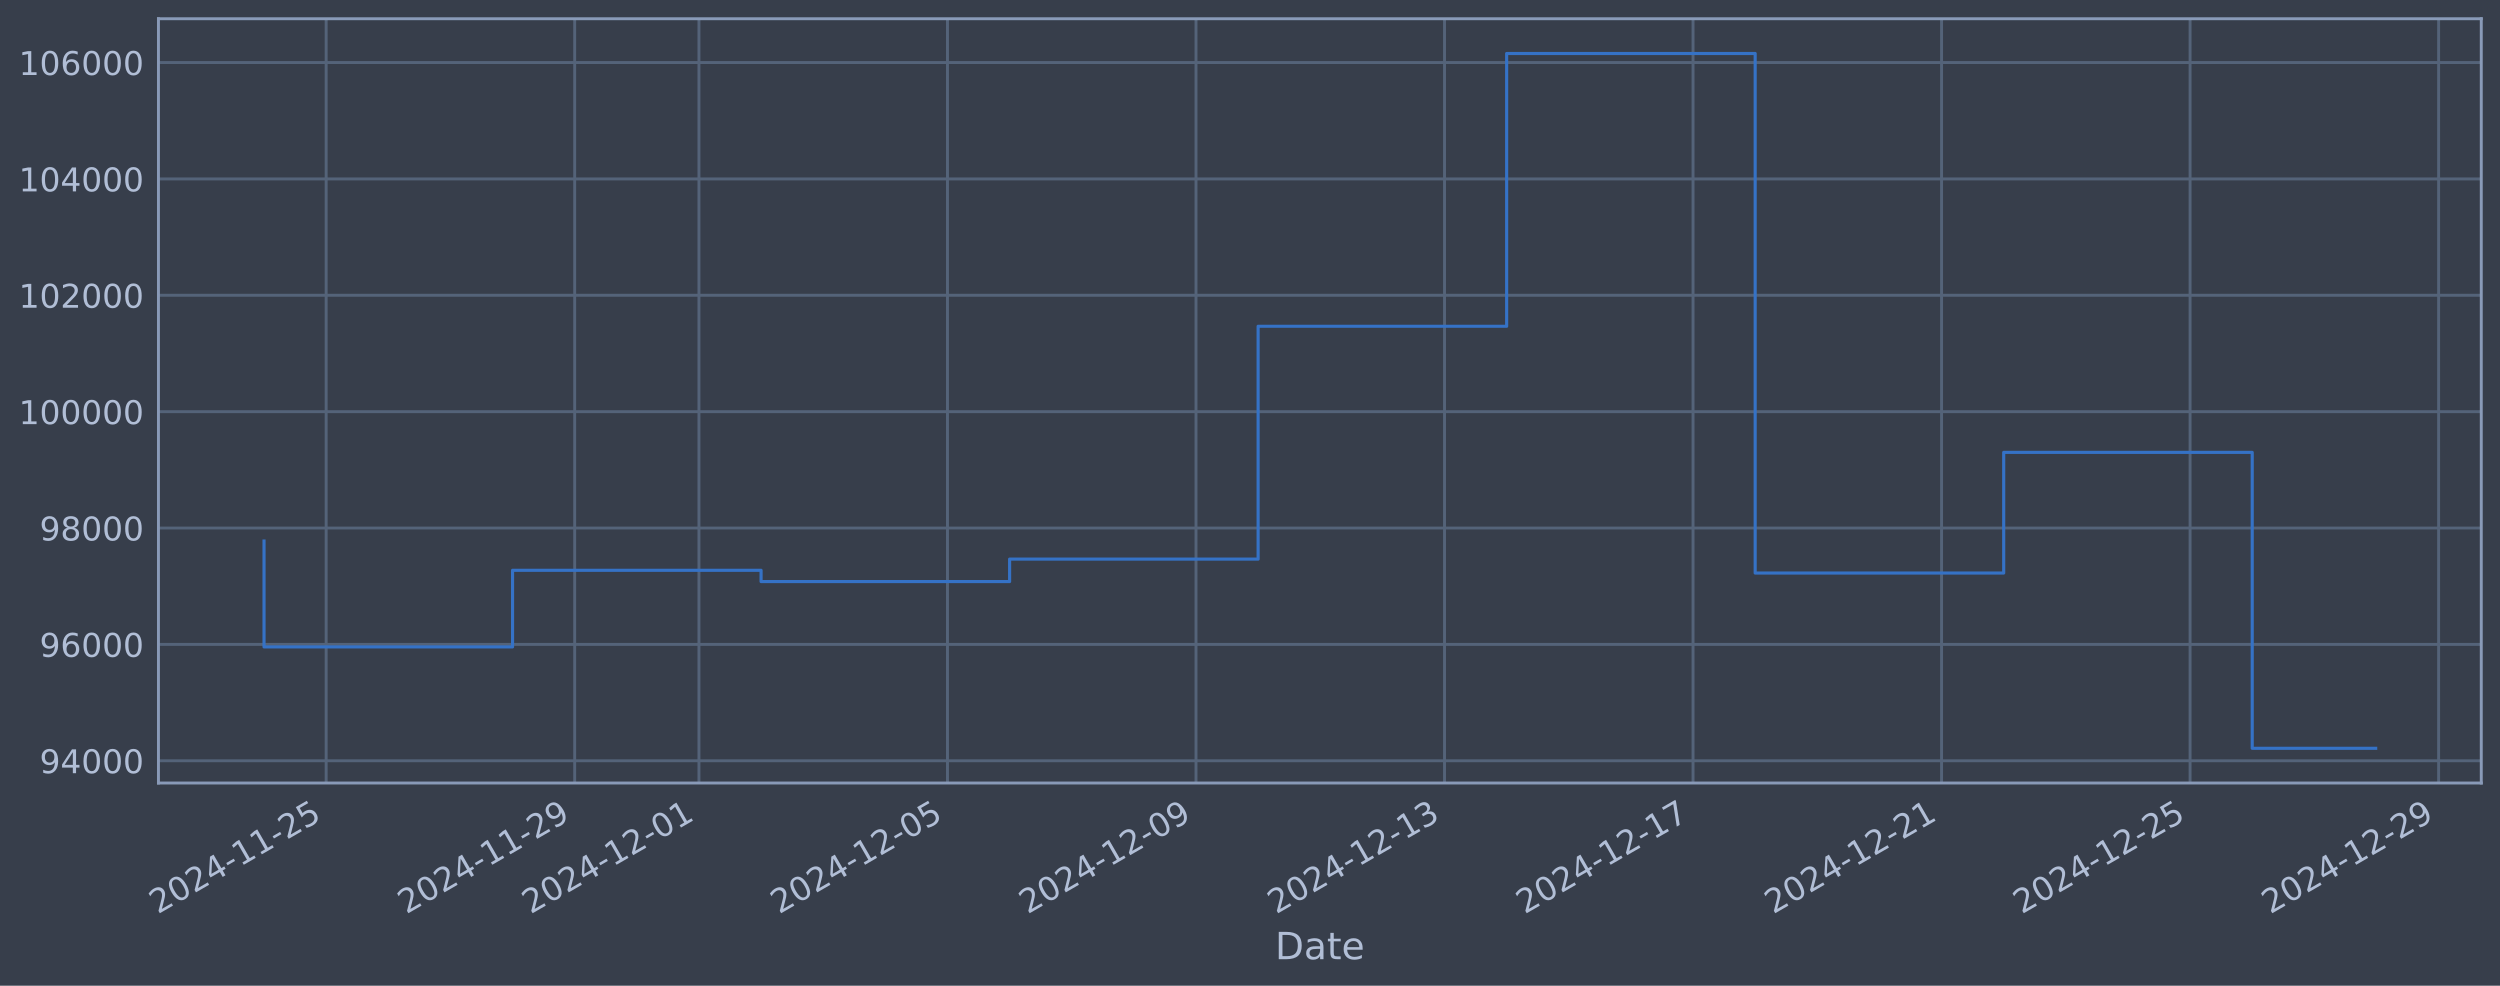
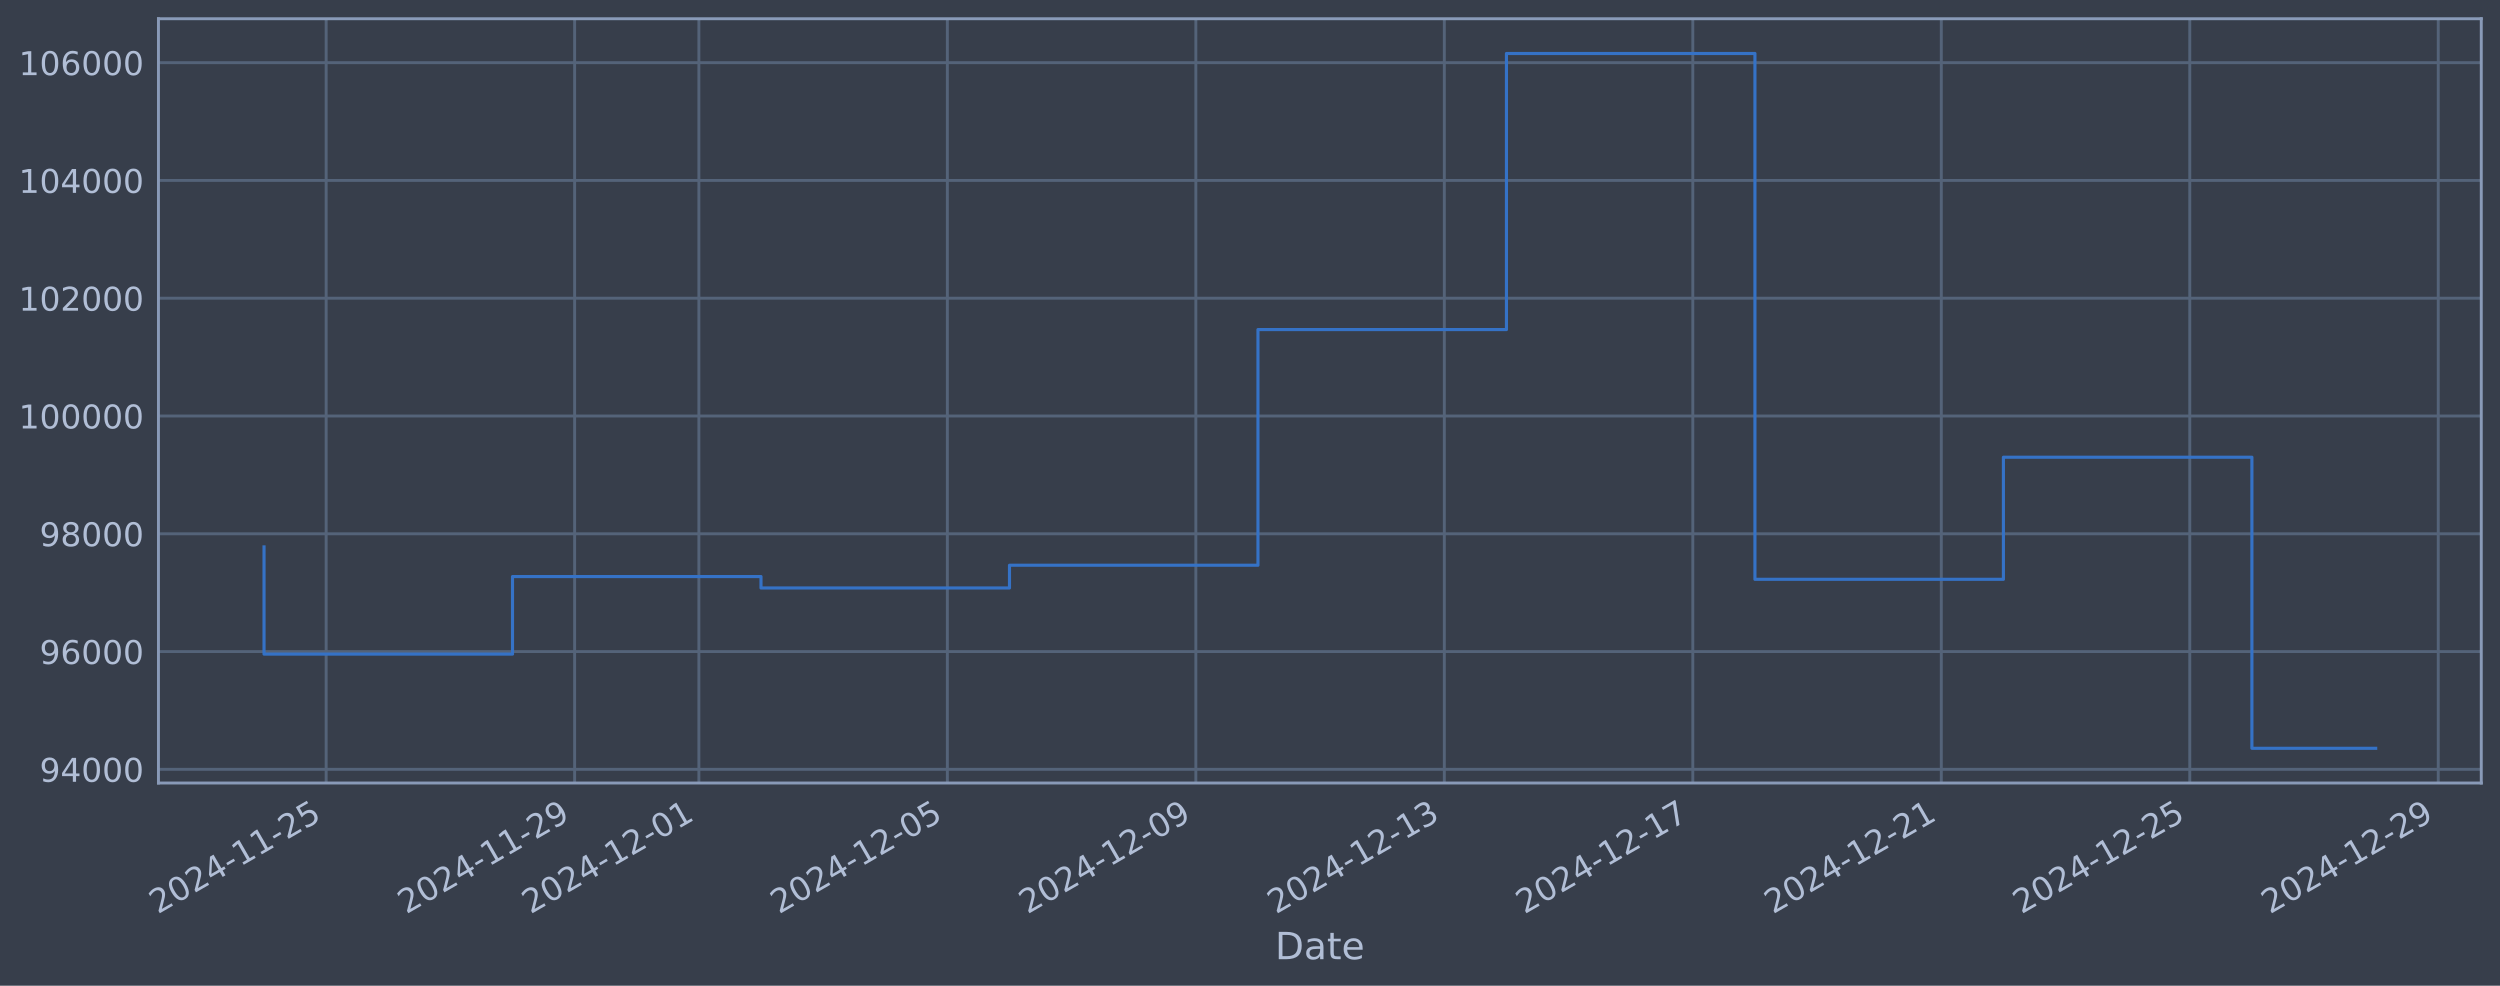
<svg xmlns="http://www.w3.org/2000/svg" xmlns:xlink="http://www.w3.org/1999/xlink" width="960.9pt" height="378.87pt" viewBox="0 0 960.9 378.87" version="1.1">
  <defs>
    <style type="text/css">*{stroke-linejoin: round; stroke-linecap: butt}</style>
  </defs>
  <g id="figure_1">
    <g id="patch_1">
      <path d="M 0 378.87  L 960.9 378.87  L 960.9 0  L 0 0  z " style="fill: #373e4b" />
    </g>
    <g id="axes_1">
      <g id="patch_2">
        <path d="M 60.901 300.96  L 953.701 300.96  L 953.701 7.2  L 60.901 7.2  z " style="fill: #373e4b" />
      </g>
      <g id="matplotlib.axis_1">
        <g id="xtick_1">
          <g id="line2d_1">
-             <path d="M 125.363 300.96  L 125.363 7.2  " clip-path="url(#p17f26b79fa)" style="fill: none; stroke: #546379; stroke-width: 1.12; stroke-linecap: square" />
+             <path d="M 125.359 300.96  L 125.359 7.2  " clip-path="url(#pd9a2f7d195)" style="fill: none; stroke: #546379; stroke-width: 1.12; stroke-linecap: square" />
          </g>
          <g id="line2d_2" />
          <g id="text_1">
-             <g style="fill: #b1bed6" transform="translate(60.63743 351.4642) rotate(-30) scale(0.126 -0.126)">
+             <g style="fill: #b1bed6" transform="translate(60.63358 351.4642) rotate(-30) scale(0.126 -0.126)">
              <defs>
                <path id="DejaVuSans-32" d="M 1228 531  L 3431 531  L 3431 0  L 469 0  L 469 531  Q 828 903 1448 1529  Q 2069 2156 2228 2338  Q 2531 2678 2651 2914  Q 2772 3150 2772 3378  Q 2772 3750 2511 3984  Q 2250 4219 1831 4219  Q 1534 4219 1204 4116  Q 875 4013 500 3803  L 500 4441  Q 881 4594 1212 4672  Q 1544 4750 1819 4750  Q 2544 4750 2975 4387  Q 3406 4025 3406 3419  Q 3406 3131 3298 2873  Q 3191 2616 2906 2266  Q 2828 2175 2409 1742  Q 1991 1309 1228 531  z " transform="scale(0.015625)" />
                <path id="DejaVuSans-30" d="M 2034 4250  Q 1547 4250 1301 3770  Q 1056 3291 1056 2328  Q 1056 1369 1301 889  Q 1547 409 2034 409  Q 2525 409 2770 889  Q 3016 1369 3016 2328  Q 3016 3291 2770 3770  Q 2525 4250 2034 4250  z M 2034 4750  Q 2819 4750 3233 4129  Q 3647 3509 3647 2328  Q 3647 1150 3233 529  Q 2819 -91 2034 -91  Q 1250 -91 836 529  Q 422 1150 422 2328  Q 422 3509 836 4129  Q 1250 4750 2034 4750  z " transform="scale(0.015625)" />
                <path id="DejaVuSans-34" d="M 2419 4116  L 825 1625  L 2419 1625  L 2419 4116  z M 2253 4666  L 3047 4666  L 3047 1625  L 3713 1625  L 3713 1100  L 3047 1100  L 3047 0  L 2419 0  L 2419 1100  L 313 1100  L 313 1709  L 2253 4666  z " transform="scale(0.015625)" />
                <path id="DejaVuSans-2d" d="M 313 2009  L 1997 2009  L 1997 1497  L 313 1497  L 313 2009  z " transform="scale(0.015625)" />
                <path id="DejaVuSans-31" d="M 794 531  L 1825 531  L 1825 4091  L 703 3866  L 703 4441  L 1819 4666  L 2450 4666  L 2450 531  L 3481 531  L 3481 0  L 794 0  L 794 531  z " transform="scale(0.015625)" />
                <path id="DejaVuSans-35" d="M 691 4666  L 3169 4666  L 3169 4134  L 1269 4134  L 1269 2991  Q 1406 3038 1543 3061  Q 1681 3084 1819 3084  Q 2600 3084 3056 2656  Q 3513 2228 3513 1497  Q 3513 744 3044 326  Q 2575 -91 1722 -91  Q 1428 -91 1123 -41  Q 819 9 494 109  L 494 744  Q 775 591 1075 516  Q 1375 441 1709 441  Q 2250 441 2565 725  Q 2881 1009 2881 1497  Q 2881 1984 2565 2268  Q 2250 2553 1709 2553  Q 1456 2553 1204 2497  Q 953 2441 691 2322  L 691 4666  z " transform="scale(0.015625)" />
              </defs>
              <use xlink:href="#DejaVuSans-32" />
              <use xlink:href="#DejaVuSans-30" transform="translate(63.62305 0)" />
              <use xlink:href="#DejaVuSans-32" transform="translate(127.2461 0)" />
              <use xlink:href="#DejaVuSans-34" transform="translate(190.8691 0)" />
              <use xlink:href="#DejaVuSans-2d" transform="translate(254.4922 0)" />
              <use xlink:href="#DejaVuSans-31" transform="translate(290.5762 0)" />
              <use xlink:href="#DejaVuSans-31" transform="translate(354.1992 0)" />
              <use xlink:href="#DejaVuSans-2d" transform="translate(417.8223 0)" />
              <use xlink:href="#DejaVuSans-32" transform="translate(453.9062 0)" />
              <use xlink:href="#DejaVuSans-35" transform="translate(517.5293 0)" />
            </g>
          </g>
        </g>
        <g id="xtick_2">
          <g id="line2d_3">
-             <path d="M 220.885 300.96  L 220.885 7.2  " clip-path="url(#p17f26b79fa)" style="fill: none; stroke: #546379; stroke-width: 1.12; stroke-linecap: square" />
+             <path d="M 220.866 300.96  L 220.866 7.2  " clip-path="url(#pd9a2f7d195)" style="fill: none; stroke: #546379; stroke-width: 1.12; stroke-linecap: square" />
          </g>
          <g id="line2d_4" />
          <g id="text_2">
-             <g style="fill: #b1bed6" transform="translate(156.1599 351.4642) rotate(-30) scale(0.126 -0.126)">
+             <g style="fill: #b1bed6" transform="translate(156.1407 351.4642) rotate(-30) scale(0.126 -0.126)">
              <defs>
                <path id="DejaVuSans-39" d="M 703 97  L 703 672  Q 941 559 1184 500  Q 1428 441 1663 441  Q 2288 441 2617 861  Q 2947 1281 2994 2138  Q 2813 1869 2534 1725  Q 2256 1581 1919 1581  Q 1219 1581 811 2004  Q 403 2428 403 3163  Q 403 3881 828 4315  Q 1253 4750 1959 4750  Q 2769 4750 3195 4129  Q 3622 3509 3622 2328  Q 3622 1225 3098 567  Q 2575 -91 1691 -91  Q 1453 -91 1209 -44  Q 966 3 703 97  z M 1959 2075  Q 2384 2075 2632 2365  Q 2881 2656 2881 3163  Q 2881 3666 2632 3958  Q 2384 4250 1959 4250  Q 1534 4250 1286 3958  Q 1038 3666 1038 3163  Q 1038 2656 1286 2365  Q 1534 2075 1959 2075  z " transform="scale(0.015625)" />
              </defs>
              <use xlink:href="#DejaVuSans-32" />
              <use xlink:href="#DejaVuSans-30" transform="translate(63.62305 0)" />
              <use xlink:href="#DejaVuSans-32" transform="translate(127.2461 0)" />
              <use xlink:href="#DejaVuSans-34" transform="translate(190.8691 0)" />
              <use xlink:href="#DejaVuSans-2d" transform="translate(254.4922 0)" />
              <use xlink:href="#DejaVuSans-31" transform="translate(290.5762 0)" />
              <use xlink:href="#DejaVuSans-31" transform="translate(354.1992 0)" />
              <use xlink:href="#DejaVuSans-2d" transform="translate(417.8223 0)" />
              <use xlink:href="#DejaVuSans-32" transform="translate(453.9062 0)" />
              <use xlink:href="#DejaVuSans-39" transform="translate(517.5293 0)" />
            </g>
          </g>
        </g>
        <g id="xtick_3">
          <g id="line2d_5">
-             <path d="M 268.647 300.96  L 268.647 7.2  " clip-path="url(#p17f26b79fa)" style="fill: none; stroke: #546379; stroke-width: 1.12; stroke-linecap: square" />
+             <path d="M 268.62 300.96  L 268.62 7.2  " clip-path="url(#pd9a2f7d195)" style="fill: none; stroke: #546379; stroke-width: 1.12; stroke-linecap: square" />
          </g>
          <g id="line2d_6" />
          <g id="text_3">
-             <g style="fill: #b1bed6" transform="translate(203.9212 351.4642) rotate(-30) scale(0.126 -0.126)">
+             <g style="fill: #b1bed6" transform="translate(203.8942 351.4642) rotate(-30) scale(0.126 -0.126)">
              <use xlink:href="#DejaVuSans-32" />
              <use xlink:href="#DejaVuSans-30" transform="translate(63.62305 0)" />
              <use xlink:href="#DejaVuSans-32" transform="translate(127.2461 0)" />
              <use xlink:href="#DejaVuSans-34" transform="translate(190.8691 0)" />
              <use xlink:href="#DejaVuSans-2d" transform="translate(254.4922 0)" />
              <use xlink:href="#DejaVuSans-31" transform="translate(290.5762 0)" />
              <use xlink:href="#DejaVuSans-32" transform="translate(354.1992 0)" />
              <use xlink:href="#DejaVuSans-2d" transform="translate(417.8223 0)" />
              <use xlink:href="#DejaVuSans-30" transform="translate(453.9062 0)" />
              <use xlink:href="#DejaVuSans-31" transform="translate(517.5293 0)" />
            </g>
          </g>
        </g>
        <g id="xtick_4">
          <g id="line2d_7">
-             <path d="M 364.169 300.96  L 364.169 7.2  " clip-path="url(#p17f26b79fa)" style="fill: none; stroke: #546379; stroke-width: 1.12; stroke-linecap: square" />
+             <path d="M 364.127 300.96  L 364.127 7.2  " clip-path="url(#pd9a2f7d195)" style="fill: none; stroke: #546379; stroke-width: 1.12; stroke-linecap: square" />
          </g>
          <g id="line2d_8" />
          <g id="text_4">
-             <g style="fill: #b1bed6" transform="translate(299.4437 351.4642) rotate(-30) scale(0.126 -0.126)">
+             <g style="fill: #b1bed6" transform="translate(299.4013 351.4642) rotate(-30) scale(0.126 -0.126)">
              <use xlink:href="#DejaVuSans-32" />
              <use xlink:href="#DejaVuSans-30" transform="translate(63.62305 0)" />
              <use xlink:href="#DejaVuSans-32" transform="translate(127.2461 0)" />
              <use xlink:href="#DejaVuSans-34" transform="translate(190.8691 0)" />
              <use xlink:href="#DejaVuSans-2d" transform="translate(254.4922 0)" />
              <use xlink:href="#DejaVuSans-31" transform="translate(290.5762 0)" />
              <use xlink:href="#DejaVuSans-32" transform="translate(354.1992 0)" />
              <use xlink:href="#DejaVuSans-2d" transform="translate(417.8223 0)" />
              <use xlink:href="#DejaVuSans-30" transform="translate(453.9062 0)" />
              <use xlink:href="#DejaVuSans-35" transform="translate(517.5293 0)" />
            </g>
          </g>
        </g>
        <g id="xtick_5">
          <g id="line2d_9">
-             <path d="M 459.692 300.96  L 459.692 7.2  " clip-path="url(#p17f26b79fa)" style="fill: none; stroke: #546379; stroke-width: 1.12; stroke-linecap: square" />
+             <path d="M 459.634 300.96  L 459.634 7.2  " clip-path="url(#pd9a2f7d195)" style="fill: none; stroke: #546379; stroke-width: 1.12; stroke-linecap: square" />
          </g>
          <g id="line2d_10" />
          <g id="text_5">
-             <g style="fill: #b1bed6" transform="translate(394.9662 351.4642) rotate(-30) scale(0.126 -0.126)">
+             <g style="fill: #b1bed6" transform="translate(394.9084 351.4642) rotate(-30) scale(0.126 -0.126)">
              <use xlink:href="#DejaVuSans-32" />
              <use xlink:href="#DejaVuSans-30" transform="translate(63.62305 0)" />
              <use xlink:href="#DejaVuSans-32" transform="translate(127.2461 0)" />
              <use xlink:href="#DejaVuSans-34" transform="translate(190.8691 0)" />
              <use xlink:href="#DejaVuSans-2d" transform="translate(254.4922 0)" />
              <use xlink:href="#DejaVuSans-31" transform="translate(290.5762 0)" />
              <use xlink:href="#DejaVuSans-32" transform="translate(354.1992 0)" />
              <use xlink:href="#DejaVuSans-2d" transform="translate(417.8223 0)" />
              <use xlink:href="#DejaVuSans-30" transform="translate(453.9062 0)" />
              <use xlink:href="#DejaVuSans-39" transform="translate(517.5293 0)" />
            </g>
          </g>
        </g>
        <g id="xtick_6">
          <g id="line2d_11">
-             <path d="M 555.214 300.96  L 555.214 7.2  " clip-path="url(#p17f26b79fa)" style="fill: none; stroke: #546379; stroke-width: 1.12; stroke-linecap: square" />
+             <path d="M 555.141 300.96  L 555.141 7.2  " clip-path="url(#pd9a2f7d195)" style="fill: none; stroke: #546379; stroke-width: 1.12; stroke-linecap: square" />
          </g>
          <g id="line2d_12" />
          <g id="text_6">
-             <g style="fill: #b1bed6" transform="translate(490.4887 351.4642) rotate(-30) scale(0.126 -0.126)">
+             <g style="fill: #b1bed6" transform="translate(490.4154 351.4642) rotate(-30) scale(0.126 -0.126)">
              <defs>
                <path id="DejaVuSans-33" d="M 2597 2516  Q 3050 2419 3304 2112  Q 3559 1806 3559 1356  Q 3559 666 3084 287  Q 2609 -91 1734 -91  Q 1441 -91 1130 -33  Q 819 25 488 141  L 488 750  Q 750 597 1062 519  Q 1375 441 1716 441  Q 2309 441 2620 675  Q 2931 909 2931 1356  Q 2931 1769 2642 2001  Q 2353 2234 1838 2234  L 1294 2234  L 1294 2753  L 1863 2753  Q 2328 2753 2575 2939  Q 2822 3125 2822 3475  Q 2822 3834 2567 4026  Q 2313 4219 1838 4219  Q 1578 4219 1281 4162  Q 984 4106 628 3988  L 628 4550  Q 988 4650 1302 4700  Q 1616 4750 1894 4750  Q 2613 4750 3031 4423  Q 3450 4097 3450 3541  Q 3450 3153 3228 2886  Q 3006 2619 2597 2516  z " transform="scale(0.015625)" />
              </defs>
              <use xlink:href="#DejaVuSans-32" />
              <use xlink:href="#DejaVuSans-30" transform="translate(63.62305 0)" />
              <use xlink:href="#DejaVuSans-32" transform="translate(127.2461 0)" />
              <use xlink:href="#DejaVuSans-34" transform="translate(190.8691 0)" />
              <use xlink:href="#DejaVuSans-2d" transform="translate(254.4922 0)" />
              <use xlink:href="#DejaVuSans-31" transform="translate(290.5762 0)" />
              <use xlink:href="#DejaVuSans-32" transform="translate(354.1992 0)" />
              <use xlink:href="#DejaVuSans-2d" transform="translate(417.8223 0)" />
              <use xlink:href="#DejaVuSans-31" transform="translate(453.9062 0)" />
              <use xlink:href="#DejaVuSans-33" transform="translate(517.5293 0)" />
            </g>
          </g>
        </g>
        <g id="xtick_7">
          <g id="line2d_13">
-             <path d="M 650.737 300.96  L 650.737 7.2  " clip-path="url(#p17f26b79fa)" style="fill: none; stroke: #546379; stroke-width: 1.12; stroke-linecap: square" />
+             <path d="M 650.648 300.96  L 650.648 7.2  " clip-path="url(#pd9a2f7d195)" style="fill: none; stroke: #546379; stroke-width: 1.12; stroke-linecap: square" />
          </g>
          <g id="line2d_14" />
          <g id="text_7">
-             <g style="fill: #b1bed6" transform="translate(586.0112 351.4642) rotate(-30) scale(0.126 -0.126)">
+             <g style="fill: #b1bed6" transform="translate(585.9225 351.4642) rotate(-30) scale(0.126 -0.126)">
              <defs>
                <path id="DejaVuSans-37" d="M 525 4666  L 3525 4666  L 3525 4397  L 1831 0  L 1172 0  L 2766 4134  L 525 4134  L 525 4666  z " transform="scale(0.015625)" />
              </defs>
              <use xlink:href="#DejaVuSans-32" />
              <use xlink:href="#DejaVuSans-30" transform="translate(63.62305 0)" />
              <use xlink:href="#DejaVuSans-32" transform="translate(127.2461 0)" />
              <use xlink:href="#DejaVuSans-34" transform="translate(190.8691 0)" />
              <use xlink:href="#DejaVuSans-2d" transform="translate(254.4922 0)" />
              <use xlink:href="#DejaVuSans-31" transform="translate(290.5762 0)" />
              <use xlink:href="#DejaVuSans-32" transform="translate(354.1992 0)" />
              <use xlink:href="#DejaVuSans-2d" transform="translate(417.8223 0)" />
              <use xlink:href="#DejaVuSans-31" transform="translate(453.9062 0)" />
              <use xlink:href="#DejaVuSans-37" transform="translate(517.5293 0)" />
            </g>
          </g>
        </g>
        <g id="xtick_8">
          <g id="line2d_15">
-             <path d="M 746.259 300.96  L 746.259 7.2  " clip-path="url(#p17f26b79fa)" style="fill: none; stroke: #546379; stroke-width: 1.12; stroke-linecap: square" />
+             <path d="M 746.155 300.96  L 746.155 7.2  " clip-path="url(#pd9a2f7d195)" style="fill: none; stroke: #546379; stroke-width: 1.12; stroke-linecap: square" />
          </g>
          <g id="line2d_16" />
          <g id="text_8">
-             <g style="fill: #b1bed6" transform="translate(681.5337 351.4642) rotate(-30) scale(0.126 -0.126)">
+             <g style="fill: #b1bed6" transform="translate(681.4296 351.4642) rotate(-30) scale(0.126 -0.126)">
              <use xlink:href="#DejaVuSans-32" />
              <use xlink:href="#DejaVuSans-30" transform="translate(63.62305 0)" />
              <use xlink:href="#DejaVuSans-32" transform="translate(127.2461 0)" />
              <use xlink:href="#DejaVuSans-34" transform="translate(190.8691 0)" />
              <use xlink:href="#DejaVuSans-2d" transform="translate(254.4922 0)" />
              <use xlink:href="#DejaVuSans-31" transform="translate(290.5762 0)" />
              <use xlink:href="#DejaVuSans-32" transform="translate(354.1992 0)" />
              <use xlink:href="#DejaVuSans-2d" transform="translate(417.8223 0)" />
              <use xlink:href="#DejaVuSans-32" transform="translate(453.9062 0)" />
              <use xlink:href="#DejaVuSans-31" transform="translate(517.5293 0)" />
            </g>
          </g>
        </g>
        <g id="xtick_9">
          <g id="line2d_17">
-             <path d="M 841.782 300.96  L 841.782 7.2  " clip-path="url(#p17f26b79fa)" style="fill: none; stroke: #546379; stroke-width: 1.12; stroke-linecap: square" />
+             <path d="M 841.662 300.96  L 841.662 7.2  " clip-path="url(#pd9a2f7d195)" style="fill: none; stroke: #546379; stroke-width: 1.12; stroke-linecap: square" />
          </g>
          <g id="line2d_18" />
          <g id="text_9">
-             <g style="fill: #b1bed6" transform="translate(777.0562 351.4642) rotate(-30) scale(0.126 -0.126)">
+             <g style="fill: #b1bed6" transform="translate(776.9367 351.4642) rotate(-30) scale(0.126 -0.126)">
              <use xlink:href="#DejaVuSans-32" />
              <use xlink:href="#DejaVuSans-30" transform="translate(63.62305 0)" />
              <use xlink:href="#DejaVuSans-32" transform="translate(127.2461 0)" />
              <use xlink:href="#DejaVuSans-34" transform="translate(190.8691 0)" />
              <use xlink:href="#DejaVuSans-2d" transform="translate(254.4922 0)" />
              <use xlink:href="#DejaVuSans-31" transform="translate(290.5762 0)" />
              <use xlink:href="#DejaVuSans-32" transform="translate(354.1992 0)" />
              <use xlink:href="#DejaVuSans-2d" transform="translate(417.8223 0)" />
              <use xlink:href="#DejaVuSans-32" transform="translate(453.9062 0)" />
              <use xlink:href="#DejaVuSans-35" transform="translate(517.5293 0)" />
            </g>
          </g>
        </g>
        <g id="xtick_10">
          <g id="line2d_19">
-             <path d="M 937.304 300.96  L 937.304 7.2  " clip-path="url(#p17f26b79fa)" style="fill: none; stroke: #546379; stroke-width: 1.12; stroke-linecap: square" />
+             <path d="M 937.169 300.96  L 937.169 7.2  " clip-path="url(#pd9a2f7d195)" style="fill: none; stroke: #546379; stroke-width: 1.12; stroke-linecap: square" />
          </g>
          <g id="line2d_20" />
          <g id="text_10">
-             <g style="fill: #b1bed6" transform="translate(872.5787 351.4642) rotate(-30) scale(0.126 -0.126)">
+             <g style="fill: #b1bed6" transform="translate(872.4438 351.4642) rotate(-30) scale(0.126 -0.126)">
              <use xlink:href="#DejaVuSans-32" />
              <use xlink:href="#DejaVuSans-30" transform="translate(63.62305 0)" />
              <use xlink:href="#DejaVuSans-32" transform="translate(127.2461 0)" />
              <use xlink:href="#DejaVuSans-34" transform="translate(190.8691 0)" />
              <use xlink:href="#DejaVuSans-2d" transform="translate(254.4922 0)" />
              <use xlink:href="#DejaVuSans-31" transform="translate(290.5762 0)" />
              <use xlink:href="#DejaVuSans-32" transform="translate(354.1992 0)" />
              <use xlink:href="#DejaVuSans-2d" transform="translate(417.8223 0)" />
              <use xlink:href="#DejaVuSans-32" transform="translate(453.9062 0)" />
              <use xlink:href="#DejaVuSans-39" transform="translate(517.5293 0)" />
            </g>
          </g>
        </g>
        <g id="text_11">
          <g style="fill: #b1bed6" transform="translate(490.0914 368.6753) scale(0.144 -0.144)">
            <defs>
              <path id="DejaVuSans-44" d="M 1259 4147  L 1259 519  L 2022 519  Q 2988 519 3436 956  Q 3884 1394 3884 2338  Q 3884 3275 3436 3711  Q 2988 4147 2022 4147  L 1259 4147  z M 628 4666  L 1925 4666  Q 3281 4666 3915 4102  Q 4550 3538 4550 2338  Q 4550 1131 3912 565  Q 3275 0 1925 0  L 628 0  L 628 4666  z " transform="scale(0.015625)" />
              <path id="DejaVuSans-61" d="M 2194 1759  Q 1497 1759 1228 1600  Q 959 1441 959 1056  Q 959 750 1161 570  Q 1363 391 1709 391  Q 2188 391 2477 730  Q 2766 1069 2766 1631  L 2766 1759  L 2194 1759  z M 3341 1997  L 3341 0  L 2766 0  L 2766 531  Q 2569 213 2275 61  Q 1981 -91 1556 -91  Q 1019 -91 701 211  Q 384 513 384 1019  Q 384 1609 779 1909  Q 1175 2209 1959 2209  L 2766 2209  L 2766 2266  Q 2766 2663 2505 2880  Q 2244 3097 1772 3097  Q 1472 3097 1187 3025  Q 903 2953 641 2809  L 641 3341  Q 956 3463 1253 3523  Q 1550 3584 1831 3584  Q 2591 3584 2966 3190  Q 3341 2797 3341 1997  z " transform="scale(0.015625)" />
              <path id="DejaVuSans-74" d="M 1172 4494  L 1172 3500  L 2356 3500  L 2356 3053  L 1172 3053  L 1172 1153  Q 1172 725 1289 603  Q 1406 481 1766 481  L 2356 481  L 2356 0  L 1766 0  Q 1100 0 847 248  Q 594 497 594 1153  L 594 3053  L 172 3053  L 172 3500  L 594 3500  L 594 4494  L 1172 4494  z " transform="scale(0.015625)" />
              <path id="DejaVuSans-65" d="M 3597 1894  L 3597 1613  L 953 1613  Q 991 1019 1311 708  Q 1631 397 2203 397  Q 2534 397 2845 478  Q 3156 559 3463 722  L 3463 178  Q 3153 47 2828 -22  Q 2503 -91 2169 -91  Q 1331 -91 842 396  Q 353 884 353 1716  Q 353 2575 817 3079  Q 1281 3584 2069 3584  Q 2775 3584 3186 3129  Q 3597 2675 3597 1894  z M 3022 2063  Q 3016 2534 2758 2815  Q 2500 3097 2075 3097  Q 1594 3097 1305 2825  Q 1016 2553 972 2059  L 3022 2063  z " transform="scale(0.015625)" />
            </defs>
            <use xlink:href="#DejaVuSans-44" />
            <use xlink:href="#DejaVuSans-61" transform="translate(77.00195 0)" />
            <use xlink:href="#DejaVuSans-74" transform="translate(138.2812 0)" />
            <use xlink:href="#DejaVuSans-65" transform="translate(177.4902 0)" />
          </g>
        </g>
      </g>
      <g id="matplotlib.axis_2">
        <g id="ytick_1">
          <g id="line2d_21">
-             <path d="M 60.901 292.409  L 953.701 292.409  " clip-path="url(#p17f26b79fa)" style="fill: none; stroke: #546379; stroke-width: 1.12; stroke-linecap: square" />
+             <path d="M 60.901 295.704  L 953.701 295.704  " clip-path="url(#pd9a2f7d195)" style="fill: none; stroke: #546379; stroke-width: 1.12; stroke-linecap: square" />
          </g>
          <g id="line2d_22" />
          <g id="text_12">
-             <g style="fill: #b1bed6" transform="translate(15.21675 297.1956) scale(0.126 -0.126)">
+             <g style="fill: #b1bed6" transform="translate(15.21675 300.491) scale(0.126 -0.126)">
              <use xlink:href="#DejaVuSans-39" />
              <use xlink:href="#DejaVuSans-34" transform="translate(63.62305 0)" />
              <use xlink:href="#DejaVuSans-30" transform="translate(127.2461 0)" />
              <use xlink:href="#DejaVuSans-30" transform="translate(190.8691 0)" />
              <use xlink:href="#DejaVuSans-30" transform="translate(254.4922 0)" />
            </g>
          </g>
        </g>
        <g id="ytick_2">
          <g id="line2d_23">
-             <path d="M 60.901 247.681  L 953.701 247.681  " clip-path="url(#p17f26b79fa)" style="fill: none; stroke: #546379; stroke-width: 1.12; stroke-linecap: square" />
+             <path d="M 60.901 250.434  L 953.701 250.434  " clip-path="url(#pd9a2f7d195)" style="fill: none; stroke: #546379; stroke-width: 1.12; stroke-linecap: square" />
          </g>
          <g id="line2d_24" />
          <g id="text_13">
-             <g style="fill: #b1bed6" transform="translate(15.21675 252.4678) scale(0.126 -0.126)">
+             <g style="fill: #b1bed6" transform="translate(15.21675 255.221) scale(0.126 -0.126)">
              <defs>
                <path id="DejaVuSans-36" d="M 2113 2584  Q 1688 2584 1439 2293  Q 1191 2003 1191 1497  Q 1191 994 1439 701  Q 1688 409 2113 409  Q 2538 409 2786 701  Q 3034 994 3034 1497  Q 3034 2003 2786 2293  Q 2538 2584 2113 2584  z M 3366 4563  L 3366 3988  Q 3128 4100 2886 4159  Q 2644 4219 2406 4219  Q 1781 4219 1451 3797  Q 1122 3375 1075 2522  Q 1259 2794 1537 2939  Q 1816 3084 2150 3084  Q 2853 3084 3261 2657  Q 3669 2231 3669 1497  Q 3669 778 3244 343  Q 2819 -91 2113 -91  Q 1303 -91 875 529  Q 447 1150 447 2328  Q 447 3434 972 4092  Q 1497 4750 2381 4750  Q 2619 4750 2861 4703  Q 3103 4656 3366 4563  z " transform="scale(0.015625)" />
              </defs>
              <use xlink:href="#DejaVuSans-39" />
              <use xlink:href="#DejaVuSans-36" transform="translate(63.62305 0)" />
              <use xlink:href="#DejaVuSans-30" transform="translate(127.2461 0)" />
              <use xlink:href="#DejaVuSans-30" transform="translate(190.8691 0)" />
              <use xlink:href="#DejaVuSans-30" transform="translate(254.4922 0)" />
            </g>
          </g>
        </g>
        <g id="ytick_3">
          <g id="line2d_25">
-             <path d="M 60.901 202.953  L 953.701 202.953  " clip-path="url(#p17f26b79fa)" style="fill: none; stroke: #546379; stroke-width: 1.12; stroke-linecap: square" />
+             <path d="M 60.901 205.164  L 953.701 205.164  " clip-path="url(#pd9a2f7d195)" style="fill: none; stroke: #546379; stroke-width: 1.12; stroke-linecap: square" />
          </g>
          <g id="line2d_26" />
          <g id="text_14">
-             <g style="fill: #b1bed6" transform="translate(15.21675 207.74) scale(0.126 -0.126)">
+             <g style="fill: #b1bed6" transform="translate(15.21675 209.951) scale(0.126 -0.126)">
              <defs>
                <path id="DejaVuSans-38" d="M 2034 2216  Q 1584 2216 1326 1975  Q 1069 1734 1069 1313  Q 1069 891 1326 650  Q 1584 409 2034 409  Q 2484 409 2743 651  Q 3003 894 3003 1313  Q 3003 1734 2745 1975  Q 2488 2216 2034 2216  z M 1403 2484  Q 997 2584 770 2862  Q 544 3141 544 3541  Q 544 4100 942 4425  Q 1341 4750 2034 4750  Q 2731 4750 3128 4425  Q 3525 4100 3525 3541  Q 3525 3141 3298 2862  Q 3072 2584 2669 2484  Q 3125 2378 3379 2068  Q 3634 1759 3634 1313  Q 3634 634 3220 271  Q 2806 -91 2034 -91  Q 1263 -91 848 271  Q 434 634 434 1313  Q 434 1759 690 2068  Q 947 2378 1403 2484  z M 1172 3481  Q 1172 3119 1398 2916  Q 1625 2713 2034 2713  Q 2441 2713 2670 2916  Q 2900 3119 2900 3481  Q 2900 3844 2670 4047  Q 2441 4250 2034 4250  Q 1625 4250 1398 4047  Q 1172 3844 1172 3481  z " transform="scale(0.015625)" />
              </defs>
              <use xlink:href="#DejaVuSans-39" />
              <use xlink:href="#DejaVuSans-38" transform="translate(63.62305 0)" />
              <use xlink:href="#DejaVuSans-30" transform="translate(127.2461 0)" />
              <use xlink:href="#DejaVuSans-30" transform="translate(190.8691 0)" />
              <use xlink:href="#DejaVuSans-30" transform="translate(254.4922 0)" />
            </g>
          </g>
        </g>
        <g id="ytick_4">
          <g id="line2d_27">
-             <path d="M 60.901 158.225  L 953.701 158.225  " clip-path="url(#p17f26b79fa)" style="fill: none; stroke: #546379; stroke-width: 1.12; stroke-linecap: square" />
+             <path d="M 60.901 159.894  L 953.701 159.894  " clip-path="url(#pd9a2f7d195)" style="fill: none; stroke: #546379; stroke-width: 1.12; stroke-linecap: square" />
          </g>
          <g id="line2d_28" />
          <g id="text_15">
-             <g style="fill: #b1bed6" transform="translate(7.2 163.0122) scale(0.126 -0.126)">
+             <g style="fill: #b1bed6" transform="translate(7.2 164.681) scale(0.126 -0.126)">
              <use xlink:href="#DejaVuSans-31" />
              <use xlink:href="#DejaVuSans-30" transform="translate(63.62305 0)" />
              <use xlink:href="#DejaVuSans-30" transform="translate(127.2461 0)" />
              <use xlink:href="#DejaVuSans-30" transform="translate(190.8691 0)" />
              <use xlink:href="#DejaVuSans-30" transform="translate(254.4922 0)" />
              <use xlink:href="#DejaVuSans-30" transform="translate(318.1152 0)" />
            </g>
          </g>
        </g>
        <g id="ytick_5">
          <g id="line2d_29">
-             <path d="M 60.901 113.497  L 953.701 113.497  " clip-path="url(#p17f26b79fa)" style="fill: none; stroke: #546379; stroke-width: 1.12; stroke-linecap: square" />
+             <path d="M 60.901 114.624  L 953.701 114.624  " clip-path="url(#pd9a2f7d195)" style="fill: none; stroke: #546379; stroke-width: 1.12; stroke-linecap: square" />
          </g>
          <g id="line2d_30" />
          <g id="text_16">
-             <g style="fill: #b1bed6" transform="translate(7.2 118.2844) scale(0.126 -0.126)">
+             <g style="fill: #b1bed6" transform="translate(7.2 119.411) scale(0.126 -0.126)">
              <use xlink:href="#DejaVuSans-31" />
              <use xlink:href="#DejaVuSans-30" transform="translate(63.62305 0)" />
              <use xlink:href="#DejaVuSans-32" transform="translate(127.2461 0)" />
              <use xlink:href="#DejaVuSans-30" transform="translate(190.8691 0)" />
              <use xlink:href="#DejaVuSans-30" transform="translate(254.4922 0)" />
              <use xlink:href="#DejaVuSans-30" transform="translate(318.1152 0)" />
            </g>
          </g>
        </g>
        <g id="ytick_6">
          <g id="line2d_31">
-             <path d="M 60.901 68.77  L 953.701 68.77  " clip-path="url(#p17f26b79fa)" style="fill: none; stroke: #546379; stroke-width: 1.12; stroke-linecap: square" />
+             <path d="M 60.901 69.354  L 953.701 69.354  " clip-path="url(#pd9a2f7d195)" style="fill: none; stroke: #546379; stroke-width: 1.12; stroke-linecap: square" />
          </g>
          <g id="line2d_32" />
          <g id="text_17">
-             <g style="fill: #b1bed6" transform="translate(7.2 73.55655) scale(0.126 -0.126)">
+             <g style="fill: #b1bed6" transform="translate(7.2 74.14102) scale(0.126 -0.126)">
              <use xlink:href="#DejaVuSans-31" />
              <use xlink:href="#DejaVuSans-30" transform="translate(63.62305 0)" />
              <use xlink:href="#DejaVuSans-34" transform="translate(127.2461 0)" />
              <use xlink:href="#DejaVuSans-30" transform="translate(190.8691 0)" />
              <use xlink:href="#DejaVuSans-30" transform="translate(254.4922 0)" />
              <use xlink:href="#DejaVuSans-30" transform="translate(318.1152 0)" />
            </g>
          </g>
        </g>
        <g id="ytick_7">
          <g id="line2d_33">
-             <path d="M 60.901 24.042  L 953.701 24.042  " clip-path="url(#p17f26b79fa)" style="fill: none; stroke: #546379; stroke-width: 1.12; stroke-linecap: square" />
+             <path d="M 60.901 24.084  L 953.701 24.084  " clip-path="url(#pd9a2f7d195)" style="fill: none; stroke: #546379; stroke-width: 1.12; stroke-linecap: square" />
          </g>
          <g id="line2d_34" />
          <g id="text_18">
-             <g style="fill: #b1bed6" transform="translate(7.2 28.82874) scale(0.126 -0.126)">
+             <g style="fill: #b1bed6" transform="translate(7.2 28.87103) scale(0.126 -0.126)">
              <use xlink:href="#DejaVuSans-31" />
              <use xlink:href="#DejaVuSans-30" transform="translate(63.62305 0)" />
              <use xlink:href="#DejaVuSans-36" transform="translate(127.2461 0)" />
              <use xlink:href="#DejaVuSans-30" transform="translate(190.8691 0)" />
              <use xlink:href="#DejaVuSans-30" transform="translate(254.4922 0)" />
              <use xlink:href="#DejaVuSans-30" transform="translate(318.1152 0)" />
            </g>
          </g>
        </g>
      </g>
      <g id="line2d_35">
-         <path d="M 101.482 207.941  L 101.482 248.643  L 197.005 248.643  L 197.005 219.198  L 292.527 219.198  L 292.527 223.538  L 388.05 223.538  L 388.05 214.905  L 483.572 214.905  L 483.572 125.405  L 579.095 125.405  L 579.095 20.553  L 674.617 20.553  L 674.617 220.251  L 770.14 220.251  L 770.14 173.877  L 865.662 173.877  L 865.662 287.607  L 913.119 287.607  " clip-path="url(#p17f26b79fa)" style="fill: none; stroke: #3572c6; stroke-width: 1.2; stroke-linecap: square" />
+         <path d="M 101.482 210.213  L 101.482 251.408  L 196.989 251.408  L 196.989 221.606  L 292.496 221.606  L 292.496 225.999  L 388.004 225.999  L 388.004 217.261  L 483.511 217.261  L 483.511 126.676  L 579.018 126.676  L 579.018 20.553  L 674.525 20.553  L 674.525 222.671  L 770.032 222.671  L 770.032 175.736  L 865.539 175.736  L 865.539 287.607  L 913.119 287.607  " clip-path="url(#pd9a2f7d195)" style="fill: none; stroke: #3572c6; stroke-width: 1.2; stroke-linecap: square" />
      </g>
      <g id="patch_3">
        <path d="M 60.901 300.96  L 60.901 7.2  " style="fill: none; stroke: #899ab8; stroke-width: 1.12; stroke-linejoin: miter; stroke-linecap: square" />
      </g>
      <g id="patch_4">
        <path d="M 953.701 300.96  L 953.701 7.2  " style="fill: none; stroke: #899ab8; stroke-width: 1.12; stroke-linejoin: miter; stroke-linecap: square" />
      </g>
      <g id="patch_5">
        <path d="M 60.901 300.96  L 953.701 300.96  " style="fill: none; stroke: #899ab8; stroke-width: 1.12; stroke-linejoin: miter; stroke-linecap: square" />
      </g>
      <g id="patch_6">
        <path d="M 60.901 7.2  L 953.701 7.2  " style="fill: none; stroke: #899ab8; stroke-width: 1.12; stroke-linejoin: miter; stroke-linecap: square" />
      </g>
    </g>
  </g>
  <defs>
-     <clipPath id="p17f26b79fa">
+     <clipPath id="pd9a2f7d195">
      <rect x="60.901" y="7.2" width="892.8" height="293.76" />
    </clipPath>
  </defs>
</svg>
